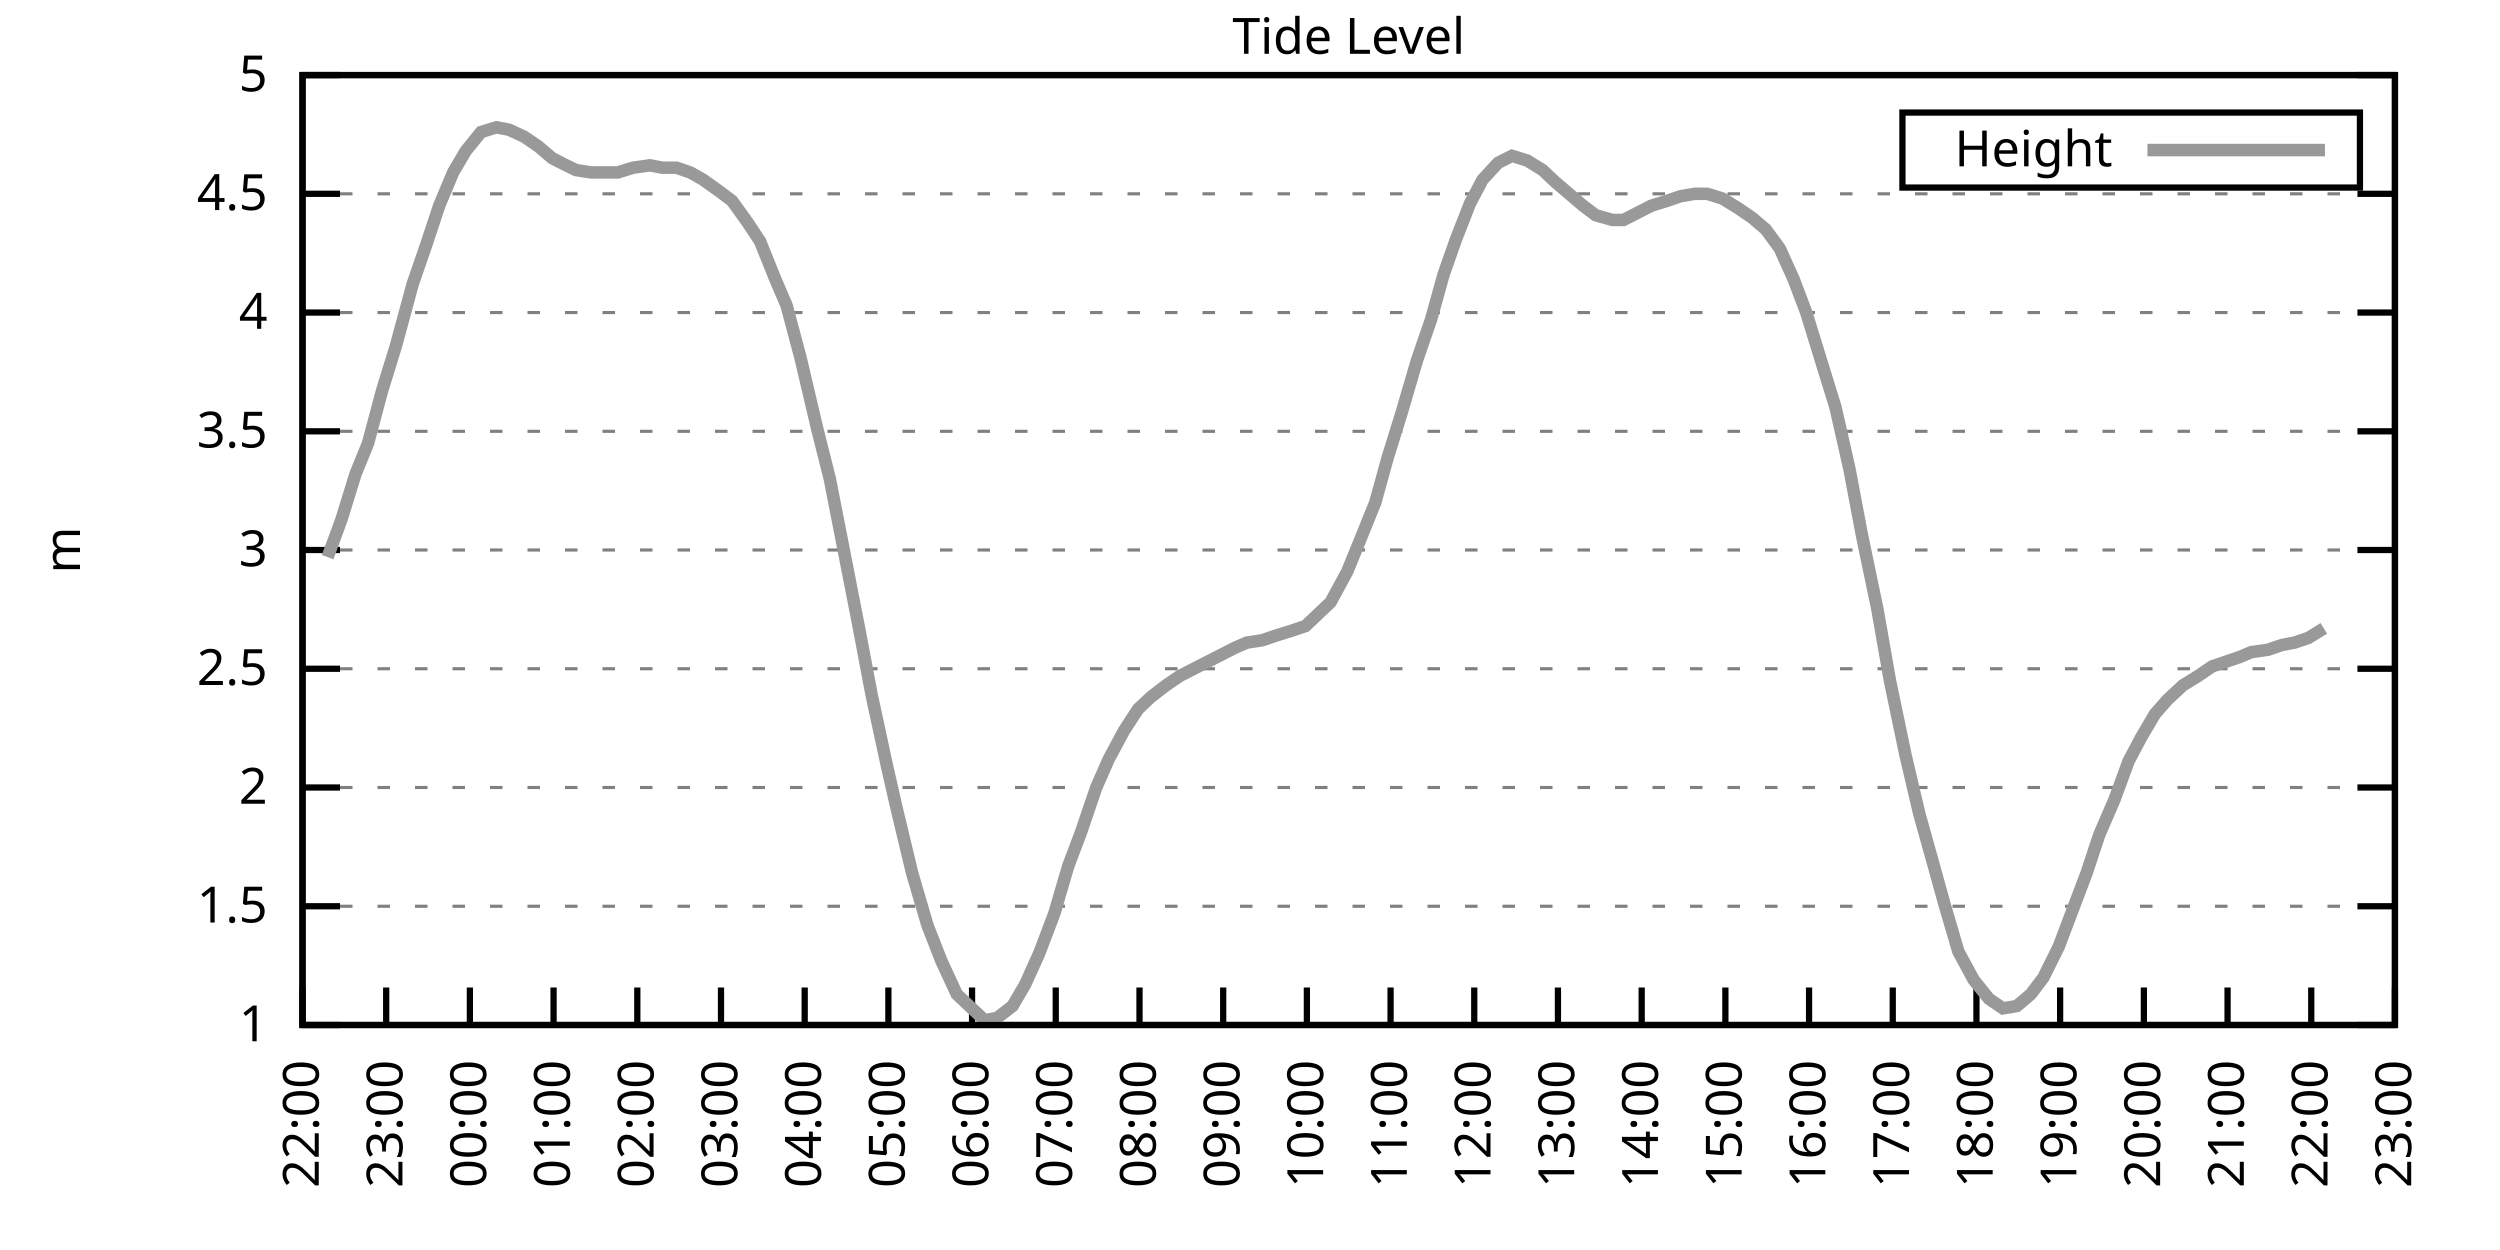
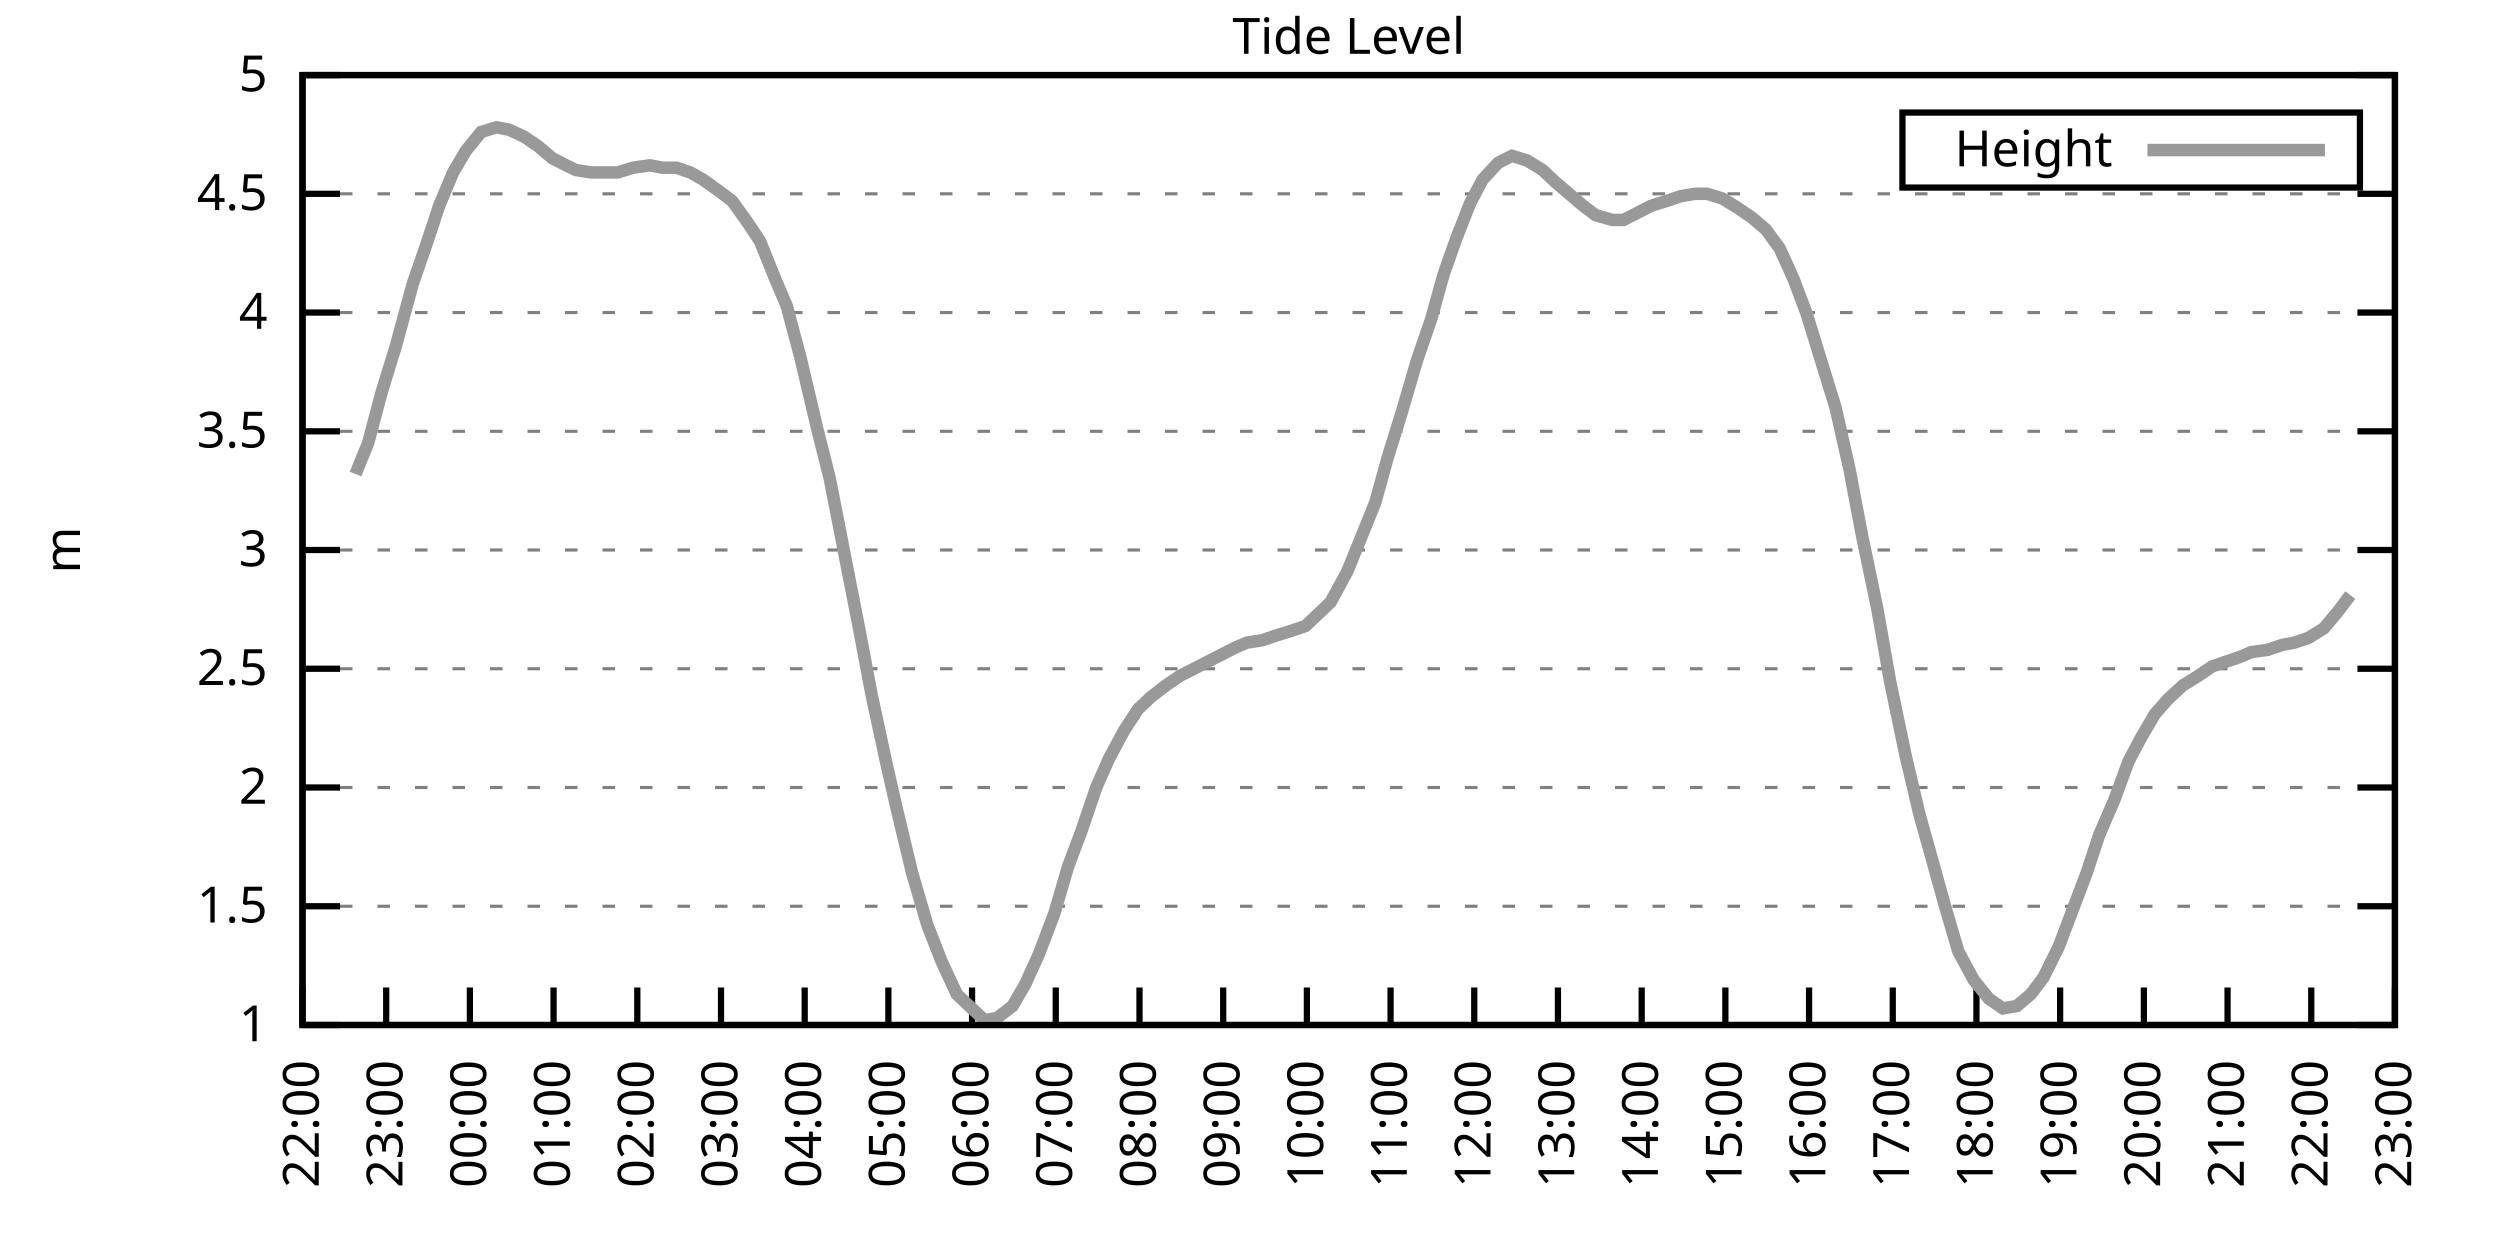
<svg xmlns="http://www.w3.org/2000/svg" xmlns:xlink="http://www.w3.org/1999/xlink" width="400" height="200" viewBox="0 0 400 200">
  <g id="gnuplot_canvas">
    <rect x="0" y="0" width="400" height="200" fill="none" />
    <defs>
      <circle id="gpDot" r="0.5" stroke-width="0.5" stroke="currentColor" />
      <path id="gpPt0" stroke-width="0.333" stroke="currentColor" d="M-1,0 h2 M0,-1 v2" />
      <path id="gpPt1" stroke-width="0.333" stroke="currentColor" d="M-1,-1 L1,1 M1,-1 L-1,1" />
      <path id="gpPt2" stroke-width="0.333" stroke="currentColor" d="M-1,0 L1,0 M0,-1 L0,1 M-1,-1 L1,1 M-1,1 L1,-1" />
      <rect id="gpPt3" stroke-width="0.333" stroke="currentColor" x="-1" y="-1" width="2" height="2" />
      <rect id="gpPt4" stroke-width="0.333" stroke="currentColor" fill="currentColor" x="-1" y="-1" width="2" height="2" />
      <circle id="gpPt5" stroke-width="0.333" stroke="currentColor" cx="0" cy="0" r="1" />
      <use xlink:href="#gpPt5" id="gpPt6" fill="currentColor" stroke="none" />
      <path id="gpPt7" stroke-width="0.333" stroke="currentColor" d="M0,-1.33 L-1.33,0.67 L1.33,0.67 z" />
      <use xlink:href="#gpPt7" id="gpPt8" fill="currentColor" stroke="none" />
      <use xlink:href="#gpPt7" id="gpPt9" stroke="currentColor" transform="rotate(180)" />
      <use xlink:href="#gpPt9" id="gpPt10" fill="currentColor" stroke="none" />
      <use xlink:href="#gpPt3" id="gpPt11" stroke="currentColor" transform="rotate(45)" />
      <use xlink:href="#gpPt11" id="gpPt12" fill="currentColor" stroke="none" />
      <path id="gpPt13" stroke-width="0.333" stroke="currentColor" d="M0,1.330 L1.265,0.411 L0.782,-1.067 L-0.782,-1.076 L-1.265,0.411 z" />
      <use xlink:href="#gpPt13" id="gpPt14" fill="currentColor" stroke="none" />
      <filter id="textbox" filterUnits="objectBoundingBox" x="0" y="0" height="1" width="1">
        <feFlood flood-color="white" flood-opacity="1" result="bgnd" />
        <feComposite in="SourceGraphic" in2="bgnd" operator="atop" />
      </filter>
      <filter id="greybox" filterUnits="objectBoundingBox" x="0" y="0" height="1" width="1">
        <feFlood flood-color="lightgrey" flood-opacity="1" result="grey" />
        <feComposite in="SourceGraphic" in2="grey" operator="atop" />
      </filter>
    </defs>
    <g fill="none" color="white" stroke="currentColor" stroke-width="1.00" stroke-linecap="butt" stroke-linejoin="miter">
</g>
    <g fill="none" color="black" stroke="currentColor" stroke-width="1.00" stroke-linecap="butt" stroke-linejoin="miter">
      <g stroke="none" shape-rendering="crispEdges">
        <polygon fill="rgb(255, 255, 255)" points="48.40,164.00 383.18,164.00 383.18,12.02 48.40,12.02 " />
      </g>
    </g>
    <g fill="none" color="black" stroke="currentColor" stroke-width="1.00" stroke-linecap="butt" stroke-linejoin="miter">
</g>
    <g fill="none" color="black" stroke="black" stroke-width="0.50" stroke-linecap="butt" stroke-linejoin="miter">
</g>
    <g fill="none" color="gray" stroke="currentColor" stroke-width="0.50" stroke-linecap="butt" stroke-linejoin="miter">
      <path stroke="gray" stroke-dasharray="2,4" class="gridline" d="M48.40,164.00 L383.19,164.00  " />
    </g>
    <g fill="none" color="gray" stroke="gray" stroke-width="1.00" stroke-linecap="butt" stroke-linejoin="miter">
</g>
    <g fill="none" color="black" stroke="currentColor" stroke-width="1.00" stroke-linecap="butt" stroke-linejoin="miter">
      <path stroke="black" d="M48.40,164.00 L54.40,164.00 M383.19,164.00 L377.19,164.00  " />
      <g transform="translate(42.80,166.60)" stroke="none" fill="black" font-family="Sans" font-size="8.00" text-anchor="end">
        <text>
          <tspan font-family="Sans"> 1</tspan>
        </text>
      </g>
    </g>
    <g fill="none" color="black" stroke="currentColor" stroke-width="1.00" stroke-linecap="butt" stroke-linejoin="miter">
</g>
    <g fill="none" color="black" stroke="black" stroke-width="0.50" stroke-linecap="butt" stroke-linejoin="miter">
</g>
    <g fill="none" color="gray" stroke="currentColor" stroke-width="0.50" stroke-linecap="butt" stroke-linejoin="miter">
      <path stroke="gray" stroke-dasharray="2,4" class="gridline" d="M48.40,145.00 L383.19,145.00  " />
    </g>
    <g fill="none" color="gray" stroke="gray" stroke-width="1.00" stroke-linecap="butt" stroke-linejoin="miter">
</g>
    <g fill="none" color="black" stroke="currentColor" stroke-width="1.00" stroke-linecap="butt" stroke-linejoin="miter">
      <path stroke="black" d="M48.40,145.00 L54.40,145.00 M383.19,145.00 L377.19,145.00  " />
      <g transform="translate(42.80,147.60)" stroke="none" fill="black" font-family="Sans" font-size="8.00" text-anchor="end">
        <text>
          <tspan font-family="Sans"> 1.5</tspan>
        </text>
      </g>
    </g>
    <g fill="none" color="black" stroke="currentColor" stroke-width="1.00" stroke-linecap="butt" stroke-linejoin="miter">
</g>
    <g fill="none" color="black" stroke="black" stroke-width="0.50" stroke-linecap="butt" stroke-linejoin="miter">
</g>
    <g fill="none" color="gray" stroke="currentColor" stroke-width="0.50" stroke-linecap="butt" stroke-linejoin="miter">
      <path stroke="gray" stroke-dasharray="2,4" class="gridline" d="M48.40,126.00 L383.19,126.00  " />
    </g>
    <g fill="none" color="gray" stroke="gray" stroke-width="1.00" stroke-linecap="butt" stroke-linejoin="miter">
</g>
    <g fill="none" color="black" stroke="currentColor" stroke-width="1.00" stroke-linecap="butt" stroke-linejoin="miter">
      <path stroke="black" d="M48.40,126.00 L54.40,126.00 M383.19,126.00 L377.19,126.00  " />
      <g transform="translate(42.80,128.60)" stroke="none" fill="black" font-family="Sans" font-size="8.00" text-anchor="end">
        <text>
          <tspan font-family="Sans"> 2</tspan>
        </text>
      </g>
    </g>
    <g fill="none" color="black" stroke="currentColor" stroke-width="1.00" stroke-linecap="butt" stroke-linejoin="miter">
</g>
    <g fill="none" color="black" stroke="black" stroke-width="0.50" stroke-linecap="butt" stroke-linejoin="miter">
</g>
    <g fill="none" color="gray" stroke="currentColor" stroke-width="0.50" stroke-linecap="butt" stroke-linejoin="miter">
      <path stroke="gray" stroke-dasharray="2,4" class="gridline" d="M48.40,107.00 L383.19,107.00  " />
    </g>
    <g fill="none" color="gray" stroke="gray" stroke-width="1.00" stroke-linecap="butt" stroke-linejoin="miter">
</g>
    <g fill="none" color="black" stroke="currentColor" stroke-width="1.00" stroke-linecap="butt" stroke-linejoin="miter">
      <path stroke="black" d="M48.40,107.00 L54.40,107.00 M383.19,107.00 L377.19,107.00  " />
      <g transform="translate(42.80,109.60)" stroke="none" fill="black" font-family="Sans" font-size="8.00" text-anchor="end">
        <text>
          <tspan font-family="Sans"> 2.5</tspan>
        </text>
      </g>
    </g>
    <g fill="none" color="black" stroke="currentColor" stroke-width="1.00" stroke-linecap="butt" stroke-linejoin="miter">
</g>
    <g fill="none" color="black" stroke="black" stroke-width="0.50" stroke-linecap="butt" stroke-linejoin="miter">
</g>
    <g fill="none" color="gray" stroke="currentColor" stroke-width="0.50" stroke-linecap="butt" stroke-linejoin="miter">
      <path stroke="gray" stroke-dasharray="2,4" class="gridline" d="M48.40,88.00 L383.19,88.00  " />
    </g>
    <g fill="none" color="gray" stroke="gray" stroke-width="1.00" stroke-linecap="butt" stroke-linejoin="miter">
</g>
    <g fill="none" color="black" stroke="currentColor" stroke-width="1.00" stroke-linecap="butt" stroke-linejoin="miter">
      <path stroke="black" d="M48.40,88.00 L54.40,88.00 M383.19,88.00 L377.19,88.00  " />
      <g transform="translate(42.80,90.60)" stroke="none" fill="black" font-family="Sans" font-size="8.00" text-anchor="end">
        <text>
          <tspan font-family="Sans"> 3</tspan>
        </text>
      </g>
    </g>
    <g fill="none" color="black" stroke="currentColor" stroke-width="1.00" stroke-linecap="butt" stroke-linejoin="miter">
</g>
    <g fill="none" color="black" stroke="black" stroke-width="0.50" stroke-linecap="butt" stroke-linejoin="miter">
</g>
    <g fill="none" color="gray" stroke="currentColor" stroke-width="0.50" stroke-linecap="butt" stroke-linejoin="miter">
      <path stroke="gray" stroke-dasharray="2,4" class="gridline" d="M48.40,69.01 L383.19,69.01  " />
    </g>
    <g fill="none" color="gray" stroke="gray" stroke-width="1.00" stroke-linecap="butt" stroke-linejoin="miter">
</g>
    <g fill="none" color="black" stroke="currentColor" stroke-width="1.00" stroke-linecap="butt" stroke-linejoin="miter">
      <path stroke="black" d="M48.40,69.01 L54.40,69.01 M383.19,69.01 L377.19,69.01  " />
      <g transform="translate(42.80,71.61)" stroke="none" fill="black" font-family="Sans" font-size="8.00" text-anchor="end">
        <text>
          <tspan font-family="Sans"> 3.5</tspan>
        </text>
      </g>
    </g>
    <g fill="none" color="black" stroke="currentColor" stroke-width="1.00" stroke-linecap="butt" stroke-linejoin="miter">
</g>
    <g fill="none" color="black" stroke="black" stroke-width="0.50" stroke-linecap="butt" stroke-linejoin="miter">
</g>
    <g fill="none" color="gray" stroke="currentColor" stroke-width="0.50" stroke-linecap="butt" stroke-linejoin="miter">
      <path stroke="gray" stroke-dasharray="2,4" class="gridline" d="M48.40,50.01 L383.19,50.01  " />
    </g>
    <g fill="none" color="gray" stroke="gray" stroke-width="1.00" stroke-linecap="butt" stroke-linejoin="miter">
</g>
    <g fill="none" color="black" stroke="currentColor" stroke-width="1.00" stroke-linecap="butt" stroke-linejoin="miter">
      <path stroke="black" d="M48.40,50.01 L54.40,50.01 M383.19,50.01 L377.19,50.01  " />
      <g transform="translate(42.80,52.61)" stroke="none" fill="black" font-family="Sans" font-size="8.00" text-anchor="end">
        <text>
          <tspan font-family="Sans"> 4</tspan>
        </text>
      </g>
    </g>
    <g fill="none" color="black" stroke="currentColor" stroke-width="1.00" stroke-linecap="butt" stroke-linejoin="miter">
</g>
    <g fill="none" color="black" stroke="black" stroke-width="0.50" stroke-linecap="butt" stroke-linejoin="miter">
</g>
    <g fill="none" color="gray" stroke="currentColor" stroke-width="0.50" stroke-linecap="butt" stroke-linejoin="miter">
      <path stroke="gray" stroke-dasharray="2,4" class="gridline" d="M48.40,31.01 L383.19,31.01  " />
    </g>
    <g fill="none" color="gray" stroke="gray" stroke-width="1.00" stroke-linecap="butt" stroke-linejoin="miter">
</g>
    <g fill="none" color="black" stroke="currentColor" stroke-width="1.00" stroke-linecap="butt" stroke-linejoin="miter">
      <path stroke="black" d="M48.40,31.01 L54.40,31.01 M383.19,31.01 L377.19,31.01  " />
      <g transform="translate(42.80,33.61)" stroke="none" fill="black" font-family="Sans" font-size="8.00" text-anchor="end">
        <text>
          <tspan font-family="Sans"> 4.5</tspan>
        </text>
      </g>
    </g>
    <g fill="none" color="black" stroke="currentColor" stroke-width="1.00" stroke-linecap="butt" stroke-linejoin="miter">
</g>
    <g fill="none" color="black" stroke="black" stroke-width="0.50" stroke-linecap="butt" stroke-linejoin="miter">
</g>
    <g fill="none" color="gray" stroke="currentColor" stroke-width="0.50" stroke-linecap="butt" stroke-linejoin="miter">
      <path stroke="gray" stroke-dasharray="2,4" class="gridline" d="M48.40,12.01 L383.19,12.01  " />
    </g>
    <g fill="none" color="gray" stroke="gray" stroke-width="1.00" stroke-linecap="butt" stroke-linejoin="miter">
</g>
    <g fill="none" color="black" stroke="currentColor" stroke-width="1.00" stroke-linecap="butt" stroke-linejoin="miter">
      <path stroke="black" d="M48.40,12.01 L54.40,12.01 M383.19,12.01 L377.19,12.01  " />
      <g transform="translate(42.80,14.61)" stroke="none" fill="black" font-family="Sans" font-size="8.00" text-anchor="end">
        <text>
          <tspan font-family="Sans"> 5</tspan>
        </text>
      </g>
    </g>
    <g fill="none" color="black" stroke="currentColor" stroke-width="1.00" stroke-linecap="butt" stroke-linejoin="miter">
      <path stroke="black" d="M48.40,164.00 L48.40,158.00  " />
      <g transform="translate(51.00,169.60) rotate(270.00)" stroke="none" fill="black" font-family="Sans" font-size="8.00" text-anchor="end">
        <text>
          <tspan font-family="Sans">22:00</tspan>
        </text>
      </g>
    </g>
    <g fill="none" color="black" stroke="currentColor" stroke-width="1.00" stroke-linecap="butt" stroke-linejoin="miter">
      <path stroke="black" d="M61.79,164.00 L61.79,158.00  " />
      <g transform="translate(64.39,169.60) rotate(270.00)" stroke="none" fill="black" font-family="Sans" font-size="8.00" text-anchor="end">
        <text>
          <tspan font-family="Sans">23:00</tspan>
        </text>
      </g>
    </g>
    <g fill="none" color="black" stroke="currentColor" stroke-width="1.00" stroke-linecap="butt" stroke-linejoin="miter">
      <path stroke="black" d="M75.18,164.00 L75.18,158.00  " />
      <g transform="translate(77.78,169.60) rotate(270.00)" stroke="none" fill="black" font-family="Sans" font-size="8.00" text-anchor="end">
        <text>
          <tspan font-family="Sans">00:00</tspan>
        </text>
      </g>
    </g>
    <g fill="none" color="black" stroke="currentColor" stroke-width="1.00" stroke-linecap="butt" stroke-linejoin="miter">
      <path stroke="black" d="M88.57,164.00 L88.57,158.00  " />
      <g transform="translate(91.17,169.60) rotate(270.00)" stroke="none" fill="black" font-family="Sans" font-size="8.00" text-anchor="end">
        <text>
          <tspan font-family="Sans">01:00</tspan>
        </text>
      </g>
    </g>
    <g fill="none" color="black" stroke="currentColor" stroke-width="1.00" stroke-linecap="butt" stroke-linejoin="miter">
      <path stroke="black" d="M101.97,164.00 L101.97,158.00  " />
      <g transform="translate(104.57,169.60) rotate(270.00)" stroke="none" fill="black" font-family="Sans" font-size="8.00" text-anchor="end">
        <text>
          <tspan font-family="Sans">02:00</tspan>
        </text>
      </g>
    </g>
    <g fill="none" color="black" stroke="currentColor" stroke-width="1.00" stroke-linecap="butt" stroke-linejoin="miter">
      <path stroke="black" d="M115.36,164.00 L115.36,158.00  " />
      <g transform="translate(117.96,169.60) rotate(270.00)" stroke="none" fill="black" font-family="Sans" font-size="8.00" text-anchor="end">
        <text>
          <tspan font-family="Sans">03:00</tspan>
        </text>
      </g>
    </g>
    <g fill="none" color="black" stroke="currentColor" stroke-width="1.00" stroke-linecap="butt" stroke-linejoin="miter">
      <path stroke="black" d="M128.75,164.00 L128.75,158.00  " />
      <g transform="translate(131.35,169.60) rotate(270.00)" stroke="none" fill="black" font-family="Sans" font-size="8.00" text-anchor="end">
        <text>
          <tspan font-family="Sans">04:00</tspan>
        </text>
      </g>
    </g>
    <g fill="none" color="black" stroke="currentColor" stroke-width="1.00" stroke-linecap="butt" stroke-linejoin="miter">
      <path stroke="black" d="M142.14,164.00 L142.14,158.00  " />
      <g transform="translate(144.74,169.60) rotate(270.00)" stroke="none" fill="black" font-family="Sans" font-size="8.00" text-anchor="end">
        <text>
          <tspan font-family="Sans">05:00</tspan>
        </text>
      </g>
    </g>
    <g fill="none" color="black" stroke="currentColor" stroke-width="1.00" stroke-linecap="butt" stroke-linejoin="miter">
      <path stroke="black" d="M155.53,164.00 L155.53,158.00  " />
      <g transform="translate(158.13,169.60) rotate(270.00)" stroke="none" fill="black" font-family="Sans" font-size="8.00" text-anchor="end">
        <text>
          <tspan font-family="Sans">06:00</tspan>
        </text>
      </g>
    </g>
    <g fill="none" color="black" stroke="currentColor" stroke-width="1.00" stroke-linecap="butt" stroke-linejoin="miter">
      <path stroke="black" d="M168.92,164.00 L168.92,158.00  " />
      <g transform="translate(171.52,169.60) rotate(270.00)" stroke="none" fill="black" font-family="Sans" font-size="8.00" text-anchor="end">
        <text>
          <tspan font-family="Sans">07:00</tspan>
        </text>
      </g>
    </g>
    <g fill="none" color="black" stroke="currentColor" stroke-width="1.00" stroke-linecap="butt" stroke-linejoin="miter">
      <path stroke="black" d="M182.32,164.00 L182.32,158.00  " />
      <g transform="translate(184.92,169.60) rotate(270.00)" stroke="none" fill="black" font-family="Sans" font-size="8.00" text-anchor="end">
        <text>
          <tspan font-family="Sans">08:00</tspan>
        </text>
      </g>
    </g>
    <g fill="none" color="black" stroke="currentColor" stroke-width="1.00" stroke-linecap="butt" stroke-linejoin="miter">
      <path stroke="black" d="M195.71,164.00 L195.71,158.00  " />
      <g transform="translate(198.31,169.60) rotate(270.00)" stroke="none" fill="black" font-family="Sans" font-size="8.00" text-anchor="end">
        <text>
          <tspan font-family="Sans">09:00</tspan>
        </text>
      </g>
    </g>
    <g fill="none" color="black" stroke="currentColor" stroke-width="1.00" stroke-linecap="butt" stroke-linejoin="miter">
      <path stroke="black" d="M209.10,164.00 L209.10,158.00  " />
      <g transform="translate(211.70,169.60) rotate(270.00)" stroke="none" fill="black" font-family="Sans" font-size="8.00" text-anchor="end">
        <text>
          <tspan font-family="Sans">10:00</tspan>
        </text>
      </g>
    </g>
    <g fill="none" color="black" stroke="currentColor" stroke-width="1.00" stroke-linecap="butt" stroke-linejoin="miter">
      <path stroke="black" d="M222.49,164.00 L222.49,158.00  " />
      <g transform="translate(225.09,169.60) rotate(270.00)" stroke="none" fill="black" font-family="Sans" font-size="8.00" text-anchor="end">
        <text>
          <tspan font-family="Sans">11:00</tspan>
        </text>
      </g>
    </g>
    <g fill="none" color="black" stroke="currentColor" stroke-width="1.00" stroke-linecap="butt" stroke-linejoin="miter">
      <path stroke="black" d="M235.88,164.00 L235.88,158.00  " />
      <g transform="translate(238.48,169.60) rotate(270.00)" stroke="none" fill="black" font-family="Sans" font-size="8.00" text-anchor="end">
        <text>
          <tspan font-family="Sans">12:00</tspan>
        </text>
      </g>
    </g>
    <g fill="none" color="black" stroke="currentColor" stroke-width="1.00" stroke-linecap="butt" stroke-linejoin="miter">
      <path stroke="black" d="M249.27,164.00 L249.27,158.00  " />
      <g transform="translate(251.87,169.60) rotate(270.00)" stroke="none" fill="black" font-family="Sans" font-size="8.00" text-anchor="end">
        <text>
          <tspan font-family="Sans">13:00</tspan>
        </text>
      </g>
    </g>
    <g fill="none" color="black" stroke="currentColor" stroke-width="1.00" stroke-linecap="butt" stroke-linejoin="miter">
      <path stroke="black" d="M262.67,164.00 L262.67,158.00  " />
      <g transform="translate(265.27,169.60) rotate(270.00)" stroke="none" fill="black" font-family="Sans" font-size="8.00" text-anchor="end">
        <text>
          <tspan font-family="Sans">14:00</tspan>
        </text>
      </g>
    </g>
    <g fill="none" color="black" stroke="currentColor" stroke-width="1.00" stroke-linecap="butt" stroke-linejoin="miter">
      <path stroke="black" d="M276.06,164.00 L276.06,158.00  " />
      <g transform="translate(278.66,169.60) rotate(270.00)" stroke="none" fill="black" font-family="Sans" font-size="8.00" text-anchor="end">
        <text>
          <tspan font-family="Sans">15:00</tspan>
        </text>
      </g>
    </g>
    <g fill="none" color="black" stroke="currentColor" stroke-width="1.00" stroke-linecap="butt" stroke-linejoin="miter">
      <path stroke="black" d="M289.45,164.00 L289.45,158.00  " />
      <g transform="translate(292.05,169.60) rotate(270.00)" stroke="none" fill="black" font-family="Sans" font-size="8.00" text-anchor="end">
        <text>
          <tspan font-family="Sans">16:00</tspan>
        </text>
      </g>
    </g>
    <g fill="none" color="black" stroke="currentColor" stroke-width="1.00" stroke-linecap="butt" stroke-linejoin="miter">
      <path stroke="black" d="M302.84,164.00 L302.84,158.00  " />
      <g transform="translate(305.44,169.60) rotate(270.00)" stroke="none" fill="black" font-family="Sans" font-size="8.00" text-anchor="end">
        <text>
          <tspan font-family="Sans">17:00</tspan>
        </text>
      </g>
    </g>
    <g fill="none" color="black" stroke="currentColor" stroke-width="1.00" stroke-linecap="butt" stroke-linejoin="miter">
      <path stroke="black" d="M316.23,164.00 L316.23,158.00  " />
      <g transform="translate(318.83,169.60) rotate(270.00)" stroke="none" fill="black" font-family="Sans" font-size="8.00" text-anchor="end">
        <text>
          <tspan font-family="Sans">18:00</tspan>
        </text>
      </g>
    </g>
    <g fill="none" color="black" stroke="currentColor" stroke-width="1.00" stroke-linecap="butt" stroke-linejoin="miter">
      <path stroke="black" d="M329.62,164.00 L329.62,158.00  " />
      <g transform="translate(332.22,169.60) rotate(270.00)" stroke="none" fill="black" font-family="Sans" font-size="8.00" text-anchor="end">
        <text>
          <tspan font-family="Sans">19:00</tspan>
        </text>
      </g>
    </g>
    <g fill="none" color="black" stroke="currentColor" stroke-width="1.00" stroke-linecap="butt" stroke-linejoin="miter">
      <path stroke="black" d="M343.02,164.00 L343.02,158.00  " />
      <g transform="translate(345.62,169.60) rotate(270.00)" stroke="none" fill="black" font-family="Sans" font-size="8.00" text-anchor="end">
        <text>
          <tspan font-family="Sans">20:00</tspan>
        </text>
      </g>
    </g>
    <g fill="none" color="black" stroke="currentColor" stroke-width="1.00" stroke-linecap="butt" stroke-linejoin="miter">
      <path stroke="black" d="M356.41,164.00 L356.41,158.00  " />
      <g transform="translate(359.01,169.60) rotate(270.00)" stroke="none" fill="black" font-family="Sans" font-size="8.00" text-anchor="end">
        <text>
          <tspan font-family="Sans">21:00</tspan>
        </text>
      </g>
    </g>
    <g fill="none" color="black" stroke="currentColor" stroke-width="1.00" stroke-linecap="butt" stroke-linejoin="miter">
      <path stroke="black" d="M369.80,164.00 L369.80,158.00  " />
      <g transform="translate(372.40,169.60) rotate(270.00)" stroke="none" fill="black" font-family="Sans" font-size="8.00" text-anchor="end">
        <text>
          <tspan font-family="Sans">22:00</tspan>
        </text>
      </g>
    </g>
    <g fill="none" color="black" stroke="currentColor" stroke-width="1.00" stroke-linecap="butt" stroke-linejoin="miter">
      <path stroke="black" d="M383.19,164.00 L383.19,158.00  " />
      <g transform="translate(385.79,169.60) rotate(270.00)" stroke="none" fill="black" font-family="Sans" font-size="8.00" text-anchor="end">
        <text>
          <tspan font-family="Sans">23:00</tspan>
        </text>
      </g>
    </g>
    <g fill="none" color="black" stroke="currentColor" stroke-width="1.00" stroke-linecap="butt" stroke-linejoin="miter">
</g>
    <g fill="none" color="black" stroke="currentColor" stroke-width="1.00" stroke-linecap="butt" stroke-linejoin="miter">
      <path stroke="black" d="M48.40,12.01 L48.40,164.00 L383.19,164.00 L383.19,12.01 L48.40,12.01 Z  " />
    </g>
    <g fill="none" color="black" stroke="currentColor" stroke-width="1.00" stroke-linecap="butt" stroke-linejoin="miter">
</g>
    <g fill="none" color="black" stroke="currentColor" stroke-width="1.00" stroke-linecap="butt" stroke-linejoin="miter">
      <path stroke="black" d="M304.39,30.01 L304.39,18.01 L377.59,18.01 L377.59,30.01 L304.39,30.01 Z  " />
    </g>
    <g id="Tide_level_plot_1">
      <g fill="none" color="white" stroke="black" stroke-width="2.00" stroke-linecap="butt" stroke-linejoin="miter">
</g>
      <g fill="none" color="black" stroke="currentColor" stroke-width="2.00" stroke-linecap="butt" stroke-linejoin="miter">
        <g transform="translate(337.99,26.61)" stroke="none" fill="black" font-family="Sans" font-size="8.00" text-anchor="end">
          <text>
            <tspan font-family="Sans">Height</tspan>
          </text>
        </g>
      </g>
      <g fill="none" color="black" stroke="currentColor" stroke-width="2.00" stroke-linecap="butt" stroke-linejoin="miter">
-         <path stroke="rgb(153, 153, 153)" d="M343.59,24.01 L371.99,24.01 M52.42,89.14 L54.65,83.07 L56.88,75.85 L58.89,70.91 L61.12,62.55 L63.35,55.33   L66.03,45.45 L68.26,38.99 L70.27,32.91 L72.50,27.59 L74.51,24.17 L76.97,21.13 L79.42,20.37 L81.43,20.75   L83.89,21.89 L86.12,23.41 L88.35,25.31 L90.58,26.45 L92.15,27.21 L94.60,27.59 L97.28,27.59 L98.84,27.59   L101.30,26.83 L103.98,26.45 L105.98,26.83 L108.22,26.83 L110.45,27.59 L112.46,28.73 L115.13,30.63 L117.14,32.15   L119.60,35.57 L121.61,38.61 L124.06,44.69 L125.85,48.87 L128.08,57.23 L130.76,68.63 L132.77,76.61 L135.22,89.14   L137.45,100.54 L139.46,111.18 L141.92,122.58 L143.48,129.42 L145.94,139.68 L148.39,148.04 L150.62,153.74 L153.08,159.06   L155.09,160.96 L157.54,163.24 L159.55,162.86 L162.01,160.96 L164.01,157.54 L166.25,152.60 L168.70,146.14 L170.93,138.54   L172.94,133.22 L175.40,126.00 L177.41,121.44 L179.86,116.88 L182.09,113.46 L184.10,111.56 L186.56,109.66 L188.79,108.14   L191.02,107.00 L193.25,105.86 L195.48,104.72 L197.72,103.58 L199.50,102.82 L201.96,102.44 L204.19,101.68 L206.64,100.92   L208.88,100.16 L210.88,98.26 L212.89,96.36 L215.57,91.42 L217.58,86.49 L220.04,80.41 L222.04,73.19 L224.28,65.97   L226.73,57.61 L228.96,51.15 L230.97,43.93 L232.98,38.23 L235.21,32.53 L237.22,28.73 L239.68,26.07 L241.91,24.93   L244.36,25.69 L246.82,27.21 L248.83,29.11 L251.06,31.01 L253.29,32.91 L255.30,34.43 L257.98,35.19 L259.76,35.19   L262.00,34.05 L264.23,32.91 L266.68,32.15 L268.92,31.39 L271.15,31.01 L273.16,31.01 L275.61,31.77 L278.07,33.29   L280.30,34.81 L282.53,36.71 L284.76,39.75 L286.99,44.69 L289.00,50.01 L291.46,57.99 L293.69,65.21 L295.92,75.09   L297.93,85.73 L300.39,97.50 L302.39,108.90 L304.85,120.68 L307.08,130.18 L309.31,138.16 L311.10,144.62 L313.33,152.22   L315.79,156.78 L318.24,159.82 L320.47,161.34 L322.70,160.96 L324.94,159.06 L326.95,156.40 L329.40,151.46 L331.41,146.14   L333.86,139.68 L335.87,133.60 L338.33,127.90 L340.56,121.82 L342.57,118.02 L344.80,114.22 L346.81,111.94 L349.26,109.66   L351.72,108.14 L353.95,106.62 L356.18,105.86 L358.42,105.10 L360.20,104.34 L362.88,103.96 L365.11,103.20 L367.12,102.82   L369.35,102.06 L371.81,100.54  " />
+         <path stroke="rgb(153, 153, 153)" d="M343.59,24.01 L371.99,24.01 M56.88,75.85 L58.89,70.91 L61.12,62.55 L63.35,55.33 L66.03,45.45 L68.26,38.99   L70.27,32.91 L72.50,27.59 L74.51,24.17 L76.97,21.13 L79.42,20.37 L81.43,20.75 L83.89,21.89 L86.12,23.41   L88.35,25.31 L90.58,26.45 L92.15,27.21 L94.60,27.59 L97.28,27.59 L98.84,27.59 L101.30,26.83 L103.98,26.45   L105.98,26.83 L108.22,26.83 L110.45,27.59 L112.46,28.73 L115.13,30.63 L117.14,32.15 L119.60,35.57 L121.61,38.61   L124.06,44.69 L125.85,48.87 L128.08,57.23 L130.76,68.63 L132.77,76.61 L135.22,89.14 L137.45,100.54 L139.46,111.18   L141.92,122.58 L143.48,129.42 L145.94,139.68 L148.39,148.04 L150.62,153.74 L153.08,159.06 L155.09,160.96 L157.54,163.24   L159.55,162.86 L162.01,160.96 L164.01,157.54 L166.25,152.60 L168.70,146.14 L170.93,138.54 L172.94,133.22 L175.40,126.00   L177.41,121.44 L179.86,116.88 L182.09,113.46 L184.10,111.56 L186.56,109.66 L188.79,108.14 L191.02,107.00 L193.25,105.86   L195.48,104.72 L197.72,103.58 L199.50,102.82 L201.96,102.44 L204.19,101.68 L206.64,100.92 L208.88,100.16 L210.88,98.26   L212.89,96.36 L215.57,91.42 L217.58,86.49 L220.04,80.41 L222.04,73.19 L224.28,65.97 L226.73,57.61 L228.96,51.15   L230.97,43.93 L232.98,38.23 L235.21,32.53 L237.22,28.73 L239.68,26.07 L241.91,24.93 L244.36,25.69 L246.82,27.21   L248.83,29.11 L251.06,31.01 L253.29,32.91 L255.30,34.43 L257.98,35.19 L259.76,35.19 L262.00,34.05 L264.23,32.91   L266.68,32.15 L268.92,31.39 L271.15,31.01 L273.16,31.01 L275.61,31.77 L278.07,33.29 L280.30,34.81 L282.53,36.71   L284.76,39.75 L286.99,44.69 L289.00,50.01 L291.46,57.99 L293.69,65.21 L295.92,75.09 L297.93,85.73 L300.39,97.50   L302.39,108.90 L304.85,120.68 L307.08,130.18 L309.31,138.16 L311.10,144.62 L313.33,152.22 L315.79,156.78 L318.24,159.82   L320.47,161.34 L322.70,160.96 L324.94,159.06 L326.95,156.40 L329.40,151.46 L331.41,146.14 L333.86,139.68 L335.87,133.60   L338.33,127.90 L340.56,121.82 L342.57,118.02 L344.80,114.22 L346.81,111.94 L349.26,109.66 L351.72,108.14 L353.95,106.62   L356.18,105.86 L358.42,105.10 L360.20,104.34 L362.88,103.96 L365.11,103.20 L367.12,102.82 L369.35,102.06 L371.81,100.54   L374.04,97.88 L376.05,95.22  " />
      </g>
    </g>
    <g fill="none" color="black" stroke="currentColor" stroke-width="2.00" stroke-linecap="butt" stroke-linejoin="miter">
</g>
    <g fill="none" color="black" stroke="black" stroke-width="1.00" stroke-linecap="butt" stroke-linejoin="miter">
</g>
    <g fill="none" color="black" stroke="currentColor" stroke-width="1.00" stroke-linecap="butt" stroke-linejoin="miter">
      <path stroke="black" d="M48.40,12.01 L48.40,164.00 L383.19,164.00 L383.19,12.01 L48.40,12.01 Z  " />
      <g transform="translate(12.80,88.01) rotate(270.00)" stroke="none" fill="black" font-family="Sans" font-size="8.00" text-anchor="middle">
        <text>
          <tspan font-family="Sans">m</tspan>
        </text>
      </g>
    </g>
    <g fill="none" color="black" stroke="currentColor" stroke-width="1.00" stroke-linecap="butt" stroke-linejoin="miter">
</g>
    <g fill="none" color="black" stroke="currentColor" stroke-width="1.00" stroke-linecap="butt" stroke-linejoin="miter">
      <g transform="translate(215.79,8.61)" stroke="none" fill="black" font-family="Sans" font-size="8.00" text-anchor="middle">
        <text>
          <tspan font-family="Sans">Tide Level</tspan>
        </text>
      </g>
    </g>
    <g fill="none" color="black" stroke="currentColor" stroke-width="1.00" stroke-linecap="butt" stroke-linejoin="miter">
</g>
  </g>
</svg>
